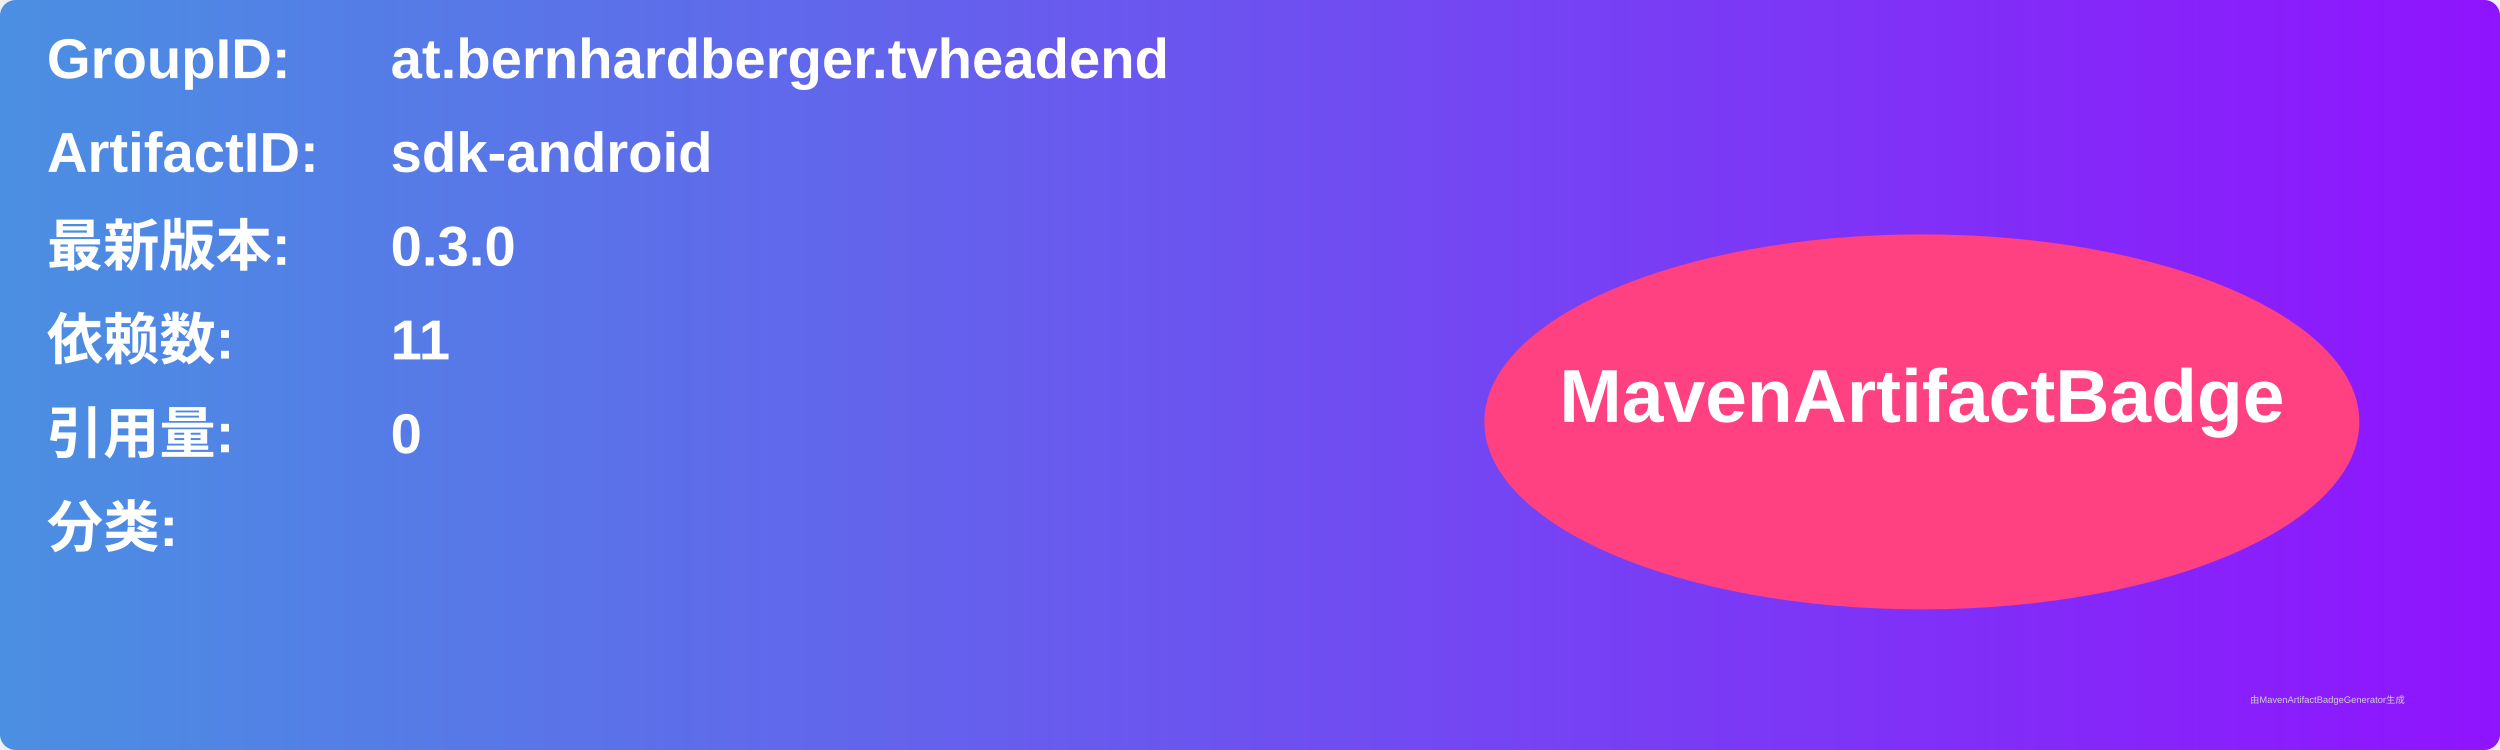
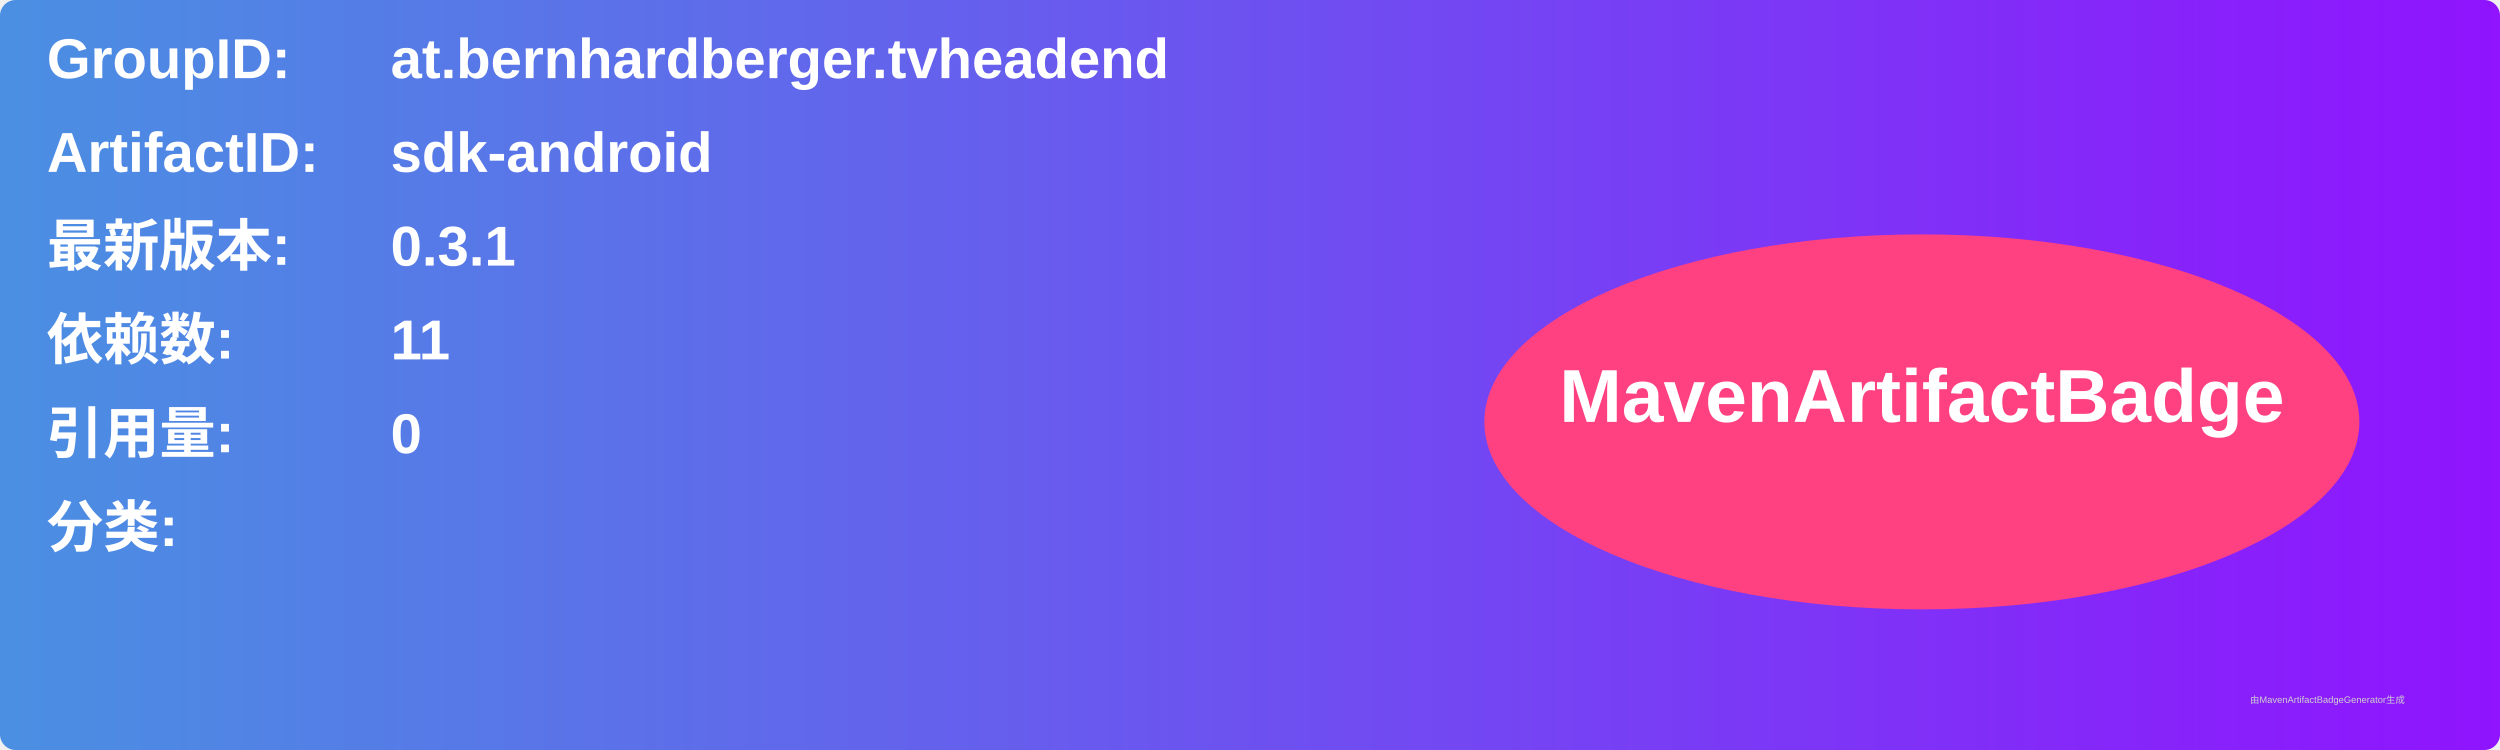
<svg xmlns="http://www.w3.org/2000/svg" width="800" height="240" viewBox="0 0 800 240">
  <linearGradient id="grad" x1="0%" y1="0%" x2="100%" y2="0%">
    <stop offset="0%" stop-color="#4a90e2" />
    <stop offset="100%" stop-color="#9013fe" />
  </linearGradient>
  <rect width="100%" height="100%" rx="5" ry="5" fill="url(#grad)" />
  <g transform="translate(15, 15)">
    <text x="0" y="10" font-family="Arial" font-size="18" fill="white" font-weight="bold" width="260">GroupID:</text>
    <text x="110" y="10" font-family="Arial" font-size="18" fill="white" font-weight="bold" width="460">at.bernhardberger.tvheadend</text>
    <text x="0" y="40" font-family="Arial" font-size="18" fill="white" font-weight="bold" width="260">ArtifactID:</text>
    <text x="110" y="40" font-family="Arial" font-size="18" fill="white" font-weight="bold" width="460">sdk-android</text>
    <text x="0" y="70" font-family="Arial" font-size="18" fill="white" font-weight="bold">最新版本:</text>
    <text x="110" y="70" font-family="Arial" font-size="18" fill="white" font-weight="bold">
-       <tspan font-weight="bold">0.3.0</tspan>
+       <tspan font-weight="bold">0.3.1</tspan>
    </text>
    <text x="0" y="100" font-family="Arial" font-size="18" fill="white" font-weight="bold">依赖数: </text>
    <text x="110" y="100" font-family="Arial" font-size="18" fill="white">
      <tspan font-weight="bold">11</tspan>
    </text>
    <text x="0" y="130" font-family="Arial" font-size="18" fill="white" font-weight="bold">引用量: </text>
    <text x="110" y="130" font-family="Arial" font-size="18" fill="white">
      <tspan font-weight="bold">0</tspan>
    </text>
    <text x="0" y="160" font-family="Arial" font-size="18" fill="white" font-weight="bold">分类:</text>
    <text x="10" y="190" font-family="Arial" font-size="10" fill="white">
      <tspan font-weight="bold" />
    </text>
    <ellipse cx="600" cy="120" rx="140" ry="60" fill="#ff4081" />
    <text x="600" y="120" text-anchor="middle" font-family="Arial" font-size="24" fill="white" font-weight="bold">MavenArtifactBadge</text>
  </g>
  <text x="720" y="225" font-family="Arial" font-size="3" fill="#d0d0d0">由MavenArtifactBadgeGenerator生成</text>
</svg>
